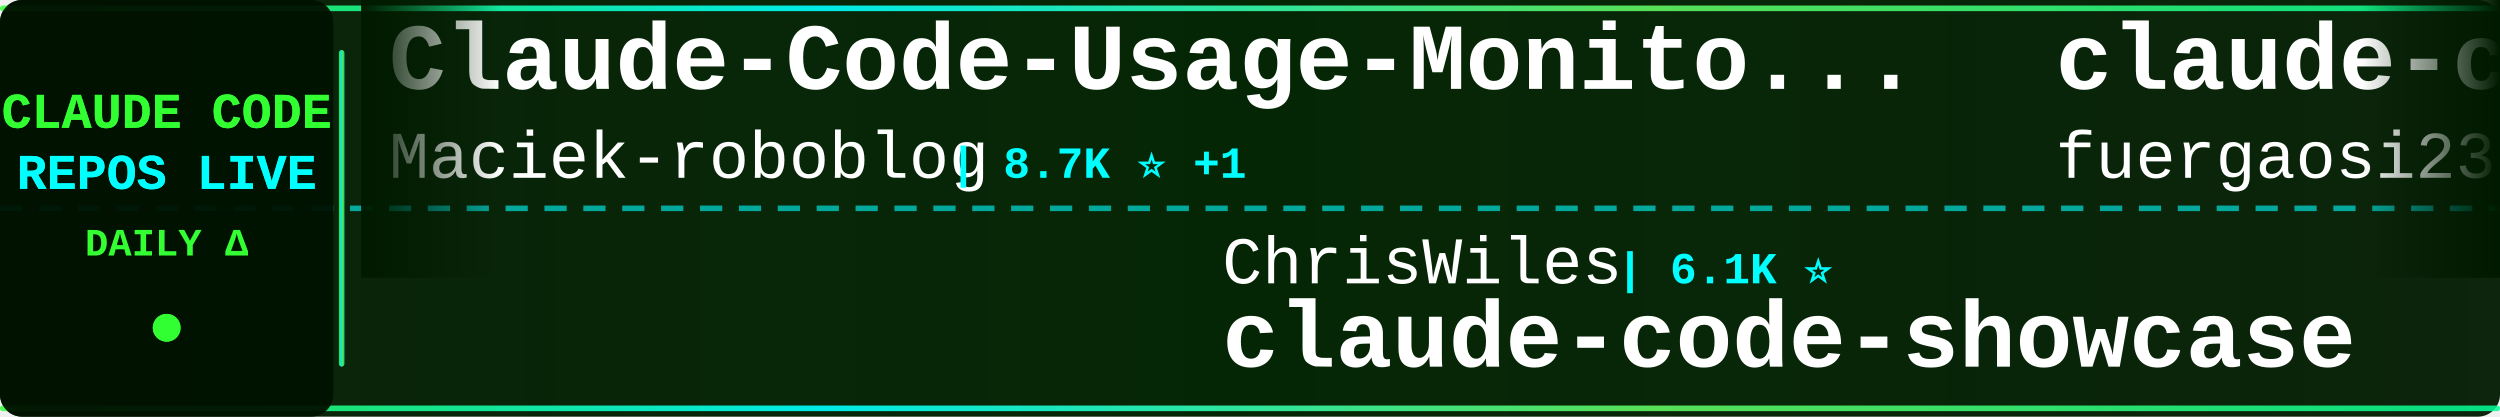
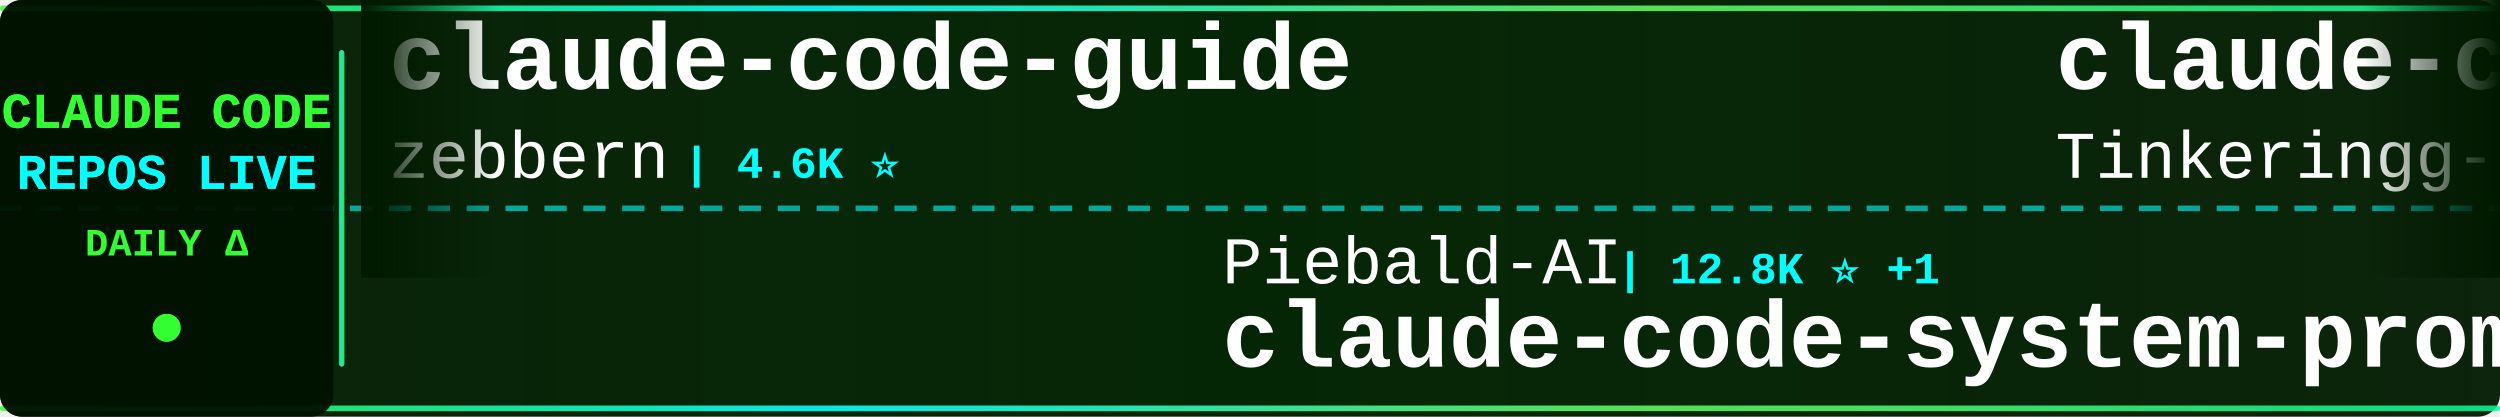
<svg xmlns="http://www.w3.org/2000/svg" width="900" height="150">
  <defs>
    <linearGradient id="tickerBg" x1="0%" y1="0%" x2="100%" y2="0%">
      <stop offset="0%" style="stop-color:#001a00;stop-opacity:0.95" />
      <stop offset="50%" style="stop-color:#002200;stop-opacity:0.98" />
      <stop offset="100%" style="stop-color:#001a00;stop-opacity:0.95" />
    </linearGradient>
    <linearGradient id="borderGrad" x1="0%" y1="0%" x2="100%" y2="0%">
      <stop offset="0%" style="stop-color:#33ff33;stop-opacity:0.85">
        <animate attributeName="stop-opacity" values="0.85;1;0.85" dur="2s" repeatCount="indefinite" />
      </stop>
      <stop offset="33%" style="stop-color:#00ffff;stop-opacity:0.9">
        <animate attributeName="stop-opacity" values="0.9;1;0.9" dur="2.2s" repeatCount="indefinite" />
      </stop>
      <stop offset="66%" style="stop-color:#66ff66;stop-opacity:0.85">
        <animate attributeName="stop-opacity" values="0.85;1;0.85" dur="1.8s" repeatCount="indefinite" />
      </stop>
      <stop offset="100%" style="stop-color:#00ff99;stop-opacity:0.85">
        <animate attributeName="stop-opacity" values="0.85;1;0.85" dur="2s" repeatCount="indefinite" />
      </stop>
    </linearGradient>
    <filter id="textGlow">
      <feGaussianBlur stdDeviation="0.1" result="coloredBlur" />
      <feMerge>
        <feMergeNode in="coloredBlur" />
        <feMergeNode in="SourceGraphic" />
      </feMerge>
    </filter>
    <filter id="metricGlow">
      <feGaussianBlur stdDeviation="0.2" result="coloredBlur" />
      <feMerge>
        <feMergeNode in="coloredBlur" />
        <feMergeNode in="SourceGraphic" />
      </feMerge>
    </filter>
    <linearGradient id="leftFade" x1="0%" y1="0%" x2="100%" y2="0%">
      <stop offset="0%" style="stop-color:#001a00;stop-opacity:1" />
      <stop offset="100%" style="stop-color:#001a00;stop-opacity:0" />
    </linearGradient>
    <linearGradient id="rightFade" x1="0%" y1="0%" x2="100%" y2="0%">
      <stop offset="0%" style="stop-color:#001a00;stop-opacity:0" />
      <stop offset="100%" style="stop-color:#001a00;stop-opacity:1" />
    </linearGradient>
  </defs>
  <rect width="900" height="150" fill="url(#tickerBg)" rx="8" />
  <rect x="0" y="2" width="900" height="2" fill="url(#borderGrad)" rx="1" />
  <rect x="0" y="146" width="900" height="2" fill="url(#borderGrad)" rx="1" />
  <line x1="0" y1="75" x2="900" y2="75" stroke="#00ffff" stroke-width="2" stroke-dasharray="8 6" opacity="0.6" />
  <rect x="0" y="0" width="120" height="150" fill="#001100" opacity="0.95" rx="8" />
  <text x="60" y="46" font-family="'Courier New', monospace" font-size="18" font-weight="bold" fill="#33ff33" text-anchor="middle" filter="url(#textGlow)">
    CLAUDE CODE
  </text>
  <text x="60" y="68" font-family="'Courier New', monospace" font-size="18" font-weight="bold" fill="#00ffff" text-anchor="middle" filter="url(#textGlow)">
    REPOS LIVE
  </text>
  <text x="60" y="92" font-family="'Courier New', monospace" font-size="14" font-weight="bold" fill="#33ff33" text-anchor="middle">
    DAILY Δ
  </text>
  <circle cx="60" cy="118" r="5" fill="#33ff33" filter="url(#metricGlow)">
    <animate attributeName="r" values="4;6;4" dur="1.5s" repeatCount="indefinite" />
    <animate attributeName="opacity" values="0.6;1;0.6" dur="1.5s" repeatCount="indefinite" />
  </circle>
  <rect x="122" y="18" width="2" height="114" fill="url(#borderGrad)" rx="1" />
  <clipPath id="tickerClip">
    <rect x="130" y="0" width="770" height="150" />
  </clipPath>
  <g clip-path="url(#tickerClip)">
    <g id="tickerItems">
      <animateTransform attributeName="transform" attributeType="XML" type="translate" from="0 0" to="-3000 0" dur="54s" repeatCount="indefinite" />
      <g transform="translate(0, 0)">
-         <text x="140" y="32" font-family="'Courier New', monospace" font-size="34" font-weight="bold" fill="#ffffff">Claude-Code-Usage-Monito...</text>
-         <text x="140" y="64" font-family="'Courier New', monospace" font-size="24" font-weight="normal" fill="#ffffff" opacity="1.0">Maciek-roboblog</text>
-         <text x="342" y="64" font-family="'Courier New', monospace" font-size="16" font-weight="bold" fill="#00ffff"> | 8.7K ⭐ +1</text>
+         <text x="140" y="32" font-family="'Courier New', monospace" font-size="34" font-weight="bold" fill="#ffffff">claude-code-guide</text>
+         <text x="140" y="64" font-family="'Courier New', monospace" font-size="24" font-weight="normal" fill="#ffffff" opacity="1.0">zebbern</text>
+         <text x="246" y="64" font-family="'Courier New', monospace" font-size="16" font-weight="bold" fill="#00ffff"> | 4.6K ⭐</text>
      </g>
      <g transform="translate(300, 0)">
-         <text x="140" y="102" font-family="'Courier New', monospace" font-size="24" font-weight="normal" fill="#ffffff" opacity="1.0">ChrisWiles</text>
-         <text x="282" y="102" font-family="'Courier New', monospace" font-size="16" font-weight="bold" fill="#00ffff"> | 6.1K ⭐</text>
-         <text x="140" y="132" font-family="'Courier New', monospace" font-size="34" font-weight="bold" fill="#ffffff">claude-code-showcase</text>
+         <text x="140" y="102" font-family="'Courier New', monospace" font-size="24" font-weight="normal" fill="#ffffff" opacity="1.0">Piebald-AI</text>
+         <text x="282" y="102" font-family="'Courier New', monospace" font-size="16" font-weight="bold" fill="#00ffff"> | 12.8K ⭐ +1</text>
+         <text x="140" y="132" font-family="'Courier New', monospace" font-size="34" font-weight="bold" fill="#ffffff">claude-code-system-promp...</text>
      </g>
      <g transform="translate(600, 0)">
-         <text x="140" y="32" font-family="'Courier New', monospace" font-size="34" font-weight="bold" fill="#ffffff">claude-code-proxy</text>
-         <text x="140" y="64" font-family="'Courier New', monospace" font-size="24" font-weight="normal" fill="#ffffff" opacity="1.0">fuergaosi233</text>
-         <text x="306" y="64" font-family="'Courier New', monospace" font-size="16" font-weight="bold" fill="#00ffff"> | 2.8K ⭐ +1</text>
+         <text x="140" y="32" font-family="'Courier New', monospace" font-size="34" font-weight="bold" fill="#ffffff">claude-code</text>
+         <text x="140" y="64" font-family="'Courier New', monospace" font-size="24" font-weight="normal" fill="#ffffff" opacity="1.0">Tinkeringg-Lab</text>
+         <text x="330" y="64" font-family="'Courier New', monospace" font-size="16" font-weight="bold" fill="#00ffff"> | 215 ⭐</text>
      </g>
      <g transform="translate(900, 0)">
-         <text x="140" y="102" font-family="'Courier New', monospace" font-size="24" font-weight="normal" fill="#ffffff" opacity="1.0">alex000kim</text>
-         <text x="282" y="102" font-family="'Courier New', monospace" font-size="16" font-weight="bold" fill="#00ffff"> | 236 ⭐</text>
-         <text x="140" y="132" font-family="'Courier New', monospace" font-size="34" font-weight="bold" fill="#ffffff">claude-code</text>
+         <text x="140" y="102" font-family="'Courier New', monospace" font-size="24" font-weight="normal" fill="#ffffff" opacity="1.0">andrew-kramer-inno</text>
+         <text x="378" y="102" font-family="'Courier New', monospace" font-size="16" font-weight="bold" fill="#00ffff"> | 594 ⭐ -1</text>
+         <text x="140" y="132" font-family="'Courier New', monospace" font-size="34" font-weight="bold" fill="#ffffff">claude-code-source-build</text>
      </g>
      <g transform="translate(1200, 0)">
-         <text x="140" y="32" font-family="'Courier New', monospace" font-size="34" font-weight="bold" fill="#ffffff">claude-code</text>
-         <text x="140" y="64" font-family="'Courier New', monospace" font-size="24" font-weight="normal" fill="#ffffff" opacity="1.0">Onewon</text>
-         <text x="234" y="64" font-family="'Courier New', monospace" font-size="16" font-weight="bold" fill="#00ffff"> | 182 ⭐</text>
+         <text x="140" y="32" font-family="'Courier New', monospace" font-size="34" font-weight="bold" fill="#ffffff">claude-code-video-toolki...</text>
+         <text x="140" y="64" font-family="'Courier New', monospace" font-size="24" font-weight="normal" fill="#ffffff" opacity="1.0">digitalsamba</text>
+         <text x="306" y="64" font-family="'Courier New', monospace" font-size="16" font-weight="bold" fill="#00ffff"> | 2.2K ⭐</text>
      </g>
      <g transform="translate(1500, 0)">
-         <text x="140" y="102" font-family="'Courier New', monospace" font-size="24" font-weight="normal" fill="#ffffff" opacity="1.0">VineeTagarwaL-code</text>
-         <text x="378" y="102" font-family="'Courier New', monospace" font-size="16" font-weight="bold" fill="#00ffff"> | 272 ⭐</text>
-         <text x="140" y="132" font-family="'Courier New', monospace" font-size="34" font-weight="bold" fill="#ffffff">claude-code</text>
+         <text x="140" y="102" font-family="'Courier New', monospace" font-size="24" font-weight="normal" fill="#ffffff" opacity="1.0">guanshan</text>
+         <text x="258" y="102" font-family="'Courier New', monospace" font-size="16" font-weight="bold" fill="#00ffff"> | 60 ⭐</text>
+         <text x="140" y="132" font-family="'Courier New', monospace" font-size="34" font-weight="bold" fill="#ffffff">ClaudeCode</text>
      </g>
      <g transform="translate(1800, 0)">
-         <text x="140" y="32" font-family="'Courier New', monospace" font-size="34" font-weight="bold" fill="#ffffff">claude-code-spec-workflo...</text>
-         <text x="140" y="64" font-family="'Courier New', monospace" font-size="24" font-weight="normal" fill="#ffffff" opacity="1.0">Pimzino</text>
-         <text x="246" y="64" font-family="'Courier New', monospace" font-size="16" font-weight="bold" fill="#00ffff"> | 3.9K ⭐</text>
+         <text x="140" y="32" font-family="'Courier New', monospace" font-size="34" font-weight="bold" fill="#ffffff">claude-code-source-code</text>
+         <text x="140" y="64" font-family="'Courier New', monospace" font-size="24" font-weight="normal" fill="#ffffff" opacity="1.0">777genius</text>
+         <text x="270" y="64" font-family="'Courier New', monospace" font-size="16" font-weight="bold" fill="#00ffff"> | 933 ⭐</text>
      </g>
      <g transform="translate(2100, 0)">
-         <text x="140" y="102" font-family="'Courier New', monospace" font-size="24" font-weight="normal" fill="#ffffff" opacity="1.0">FlorianBruniaux</text>
-         <text x="342" y="102" font-family="'Courier New', monospace" font-size="16" font-weight="bold" fill="#00ffff"> | 6.1K ⭐ +1</text>
-         <text x="140" y="132" font-family="'Courier New', monospace" font-size="34" font-weight="bold" fill="#ffffff">claude-code-ultimate-gui...</text>
+         <text x="140" y="102" font-family="'Courier New', monospace" font-size="24" font-weight="normal" fill="#ffffff" opacity="1.0">wanshuiyin</text>
+         <text x="282" y="102" font-family="'Courier New', monospace" font-size="16" font-weight="bold" fill="#00ffff"> | 17.0K ⭐ +6</text>
+         <text x="140" y="132" font-family="'Courier New', monospace" font-size="34" font-weight="bold" fill="#ffffff">Auto-claude-code-researc...</text>
      </g>
      <g transform="translate(2400, 0)">
-         <text x="140" y="32" font-family="'Courier New', monospace" font-size="34" font-weight="bold" fill="#ffffff">claude-code</text>
-         <text x="140" y="64" font-family="'Courier New', monospace" font-size="24" font-weight="normal" fill="#ffffff" opacity="1.0">RishabhK103</text>
-         <text x="294" y="64" font-family="'Courier New', monospace" font-size="16" font-weight="bold" fill="#00ffff"> | 107 ⭐</text>
+         <text x="140" y="32" font-family="'Courier New', monospace" font-size="34" font-weight="bold" fill="#ffffff">claude-code-analysis</text>
+         <text x="140" y="64" font-family="'Courier New', monospace" font-size="24" font-weight="normal" fill="#ffffff" opacity="1.0">liuup</text>
+         <text x="222" y="64" font-family="'Courier New', monospace" font-size="16" font-weight="bold" fill="#00ffff"> | 4.0K ⭐</text>
      </g>
      <g transform="translate(2700, 0)">
-         <text x="140" y="102" font-family="'Courier New', monospace" font-size="24" font-weight="normal" fill="#ffffff" opacity="1.0">LING71671</text>
-         <text x="270" y="102" font-family="'Courier New', monospace" font-size="16" font-weight="bold" fill="#00ffff"> | 962 ⭐</text>
-         <text x="140" y="132" font-family="'Courier New', monospace" font-size="34" font-weight="bold" fill="#ffffff">Open-ClaudeCode</text>
+         <text x="140" y="102" font-family="'Courier New', monospace" font-size="24" font-weight="normal" fill="#ffffff" opacity="1.0">anthropics</text>
+         <text x="282" y="102" font-family="'Courier New', monospace" font-size="16" font-weight="bold" fill="#00ffff"> | 995 ⭐</text>
+         <text x="140" y="132" font-family="'Courier New', monospace" font-size="34" font-weight="bold" fill="#ffffff">claude-code-base-action</text>
      </g>
      <g transform="translate(3000, 0)">
-         <text x="140" y="32" font-family="'Courier New', monospace" font-size="34" font-weight="bold" fill="#ffffff">Claude-Code-Usage-Monito...</text>
-         <text x="140" y="64" font-family="'Courier New', monospace" font-size="24" font-weight="normal" fill="#ffffff" opacity="1.0">Maciek-roboblog</text>
-         <text x="342" y="64" font-family="'Courier New', monospace" font-size="16" font-weight="bold" fill="#00ffff"> | 8.7K ⭐ +1</text>
+         <text x="140" y="32" font-family="'Courier New', monospace" font-size="34" font-weight="bold" fill="#ffffff">claude-code-guide</text>
+         <text x="140" y="64" font-family="'Courier New', monospace" font-size="24" font-weight="normal" fill="#ffffff" opacity="1.0">zebbern</text>
+         <text x="246" y="64" font-family="'Courier New', monospace" font-size="16" font-weight="bold" fill="#00ffff"> | 4.6K ⭐</text>
      </g>
      <g transform="translate(3300, 0)">
-         <text x="140" y="102" font-family="'Courier New', monospace" font-size="24" font-weight="normal" fill="#ffffff" opacity="1.0">ChrisWiles</text>
-         <text x="282" y="102" font-family="'Courier New', monospace" font-size="16" font-weight="bold" fill="#00ffff"> | 6.1K ⭐</text>
-         <text x="140" y="132" font-family="'Courier New', monospace" font-size="34" font-weight="bold" fill="#ffffff">claude-code-showcase</text>
+         <text x="140" y="102" font-family="'Courier New', monospace" font-size="24" font-weight="normal" fill="#ffffff" opacity="1.0">Piebald-AI</text>
+         <text x="282" y="102" font-family="'Courier New', monospace" font-size="16" font-weight="bold" fill="#00ffff"> | 12.8K ⭐ +1</text>
+         <text x="140" y="132" font-family="'Courier New', monospace" font-size="34" font-weight="bold" fill="#ffffff">claude-code-system-promp...</text>
      </g>
      <g transform="translate(3600, 0)">
-         <text x="140" y="32" font-family="'Courier New', monospace" font-size="34" font-weight="bold" fill="#ffffff">claude-code-proxy</text>
-         <text x="140" y="64" font-family="'Courier New', monospace" font-size="24" font-weight="normal" fill="#ffffff" opacity="1.0">fuergaosi233</text>
-         <text x="306" y="64" font-family="'Courier New', monospace" font-size="16" font-weight="bold" fill="#00ffff"> | 2.8K ⭐ +1</text>
+         <text x="140" y="32" font-family="'Courier New', monospace" font-size="34" font-weight="bold" fill="#ffffff">claude-code</text>
+         <text x="140" y="64" font-family="'Courier New', monospace" font-size="24" font-weight="normal" fill="#ffffff" opacity="1.0">Tinkeringg-Lab</text>
+         <text x="330" y="64" font-family="'Courier New', monospace" font-size="16" font-weight="bold" fill="#00ffff"> | 215 ⭐</text>
      </g>
      <g transform="translate(3900, 0)">
-         <text x="140" y="102" font-family="'Courier New', monospace" font-size="24" font-weight="normal" fill="#ffffff" opacity="1.0">alex000kim</text>
-         <text x="282" y="102" font-family="'Courier New', monospace" font-size="16" font-weight="bold" fill="#00ffff"> | 236 ⭐</text>
-         <text x="140" y="132" font-family="'Courier New', monospace" font-size="34" font-weight="bold" fill="#ffffff">claude-code</text>
+         <text x="140" y="102" font-family="'Courier New', monospace" font-size="24" font-weight="normal" fill="#ffffff" opacity="1.0">andrew-kramer-inno</text>
+         <text x="378" y="102" font-family="'Courier New', monospace" font-size="16" font-weight="bold" fill="#00ffff"> | 594 ⭐ -1</text>
+         <text x="140" y="132" font-family="'Courier New', monospace" font-size="34" font-weight="bold" fill="#ffffff">claude-code-source-build</text>
      </g>
    </g>
  </g>
  <rect x="130" y="0" width="50" height="100" fill="url(#leftFade)" />
  <rect x="850" y="0" width="50" height="100" fill="url(#rightFade)" />
</svg>
